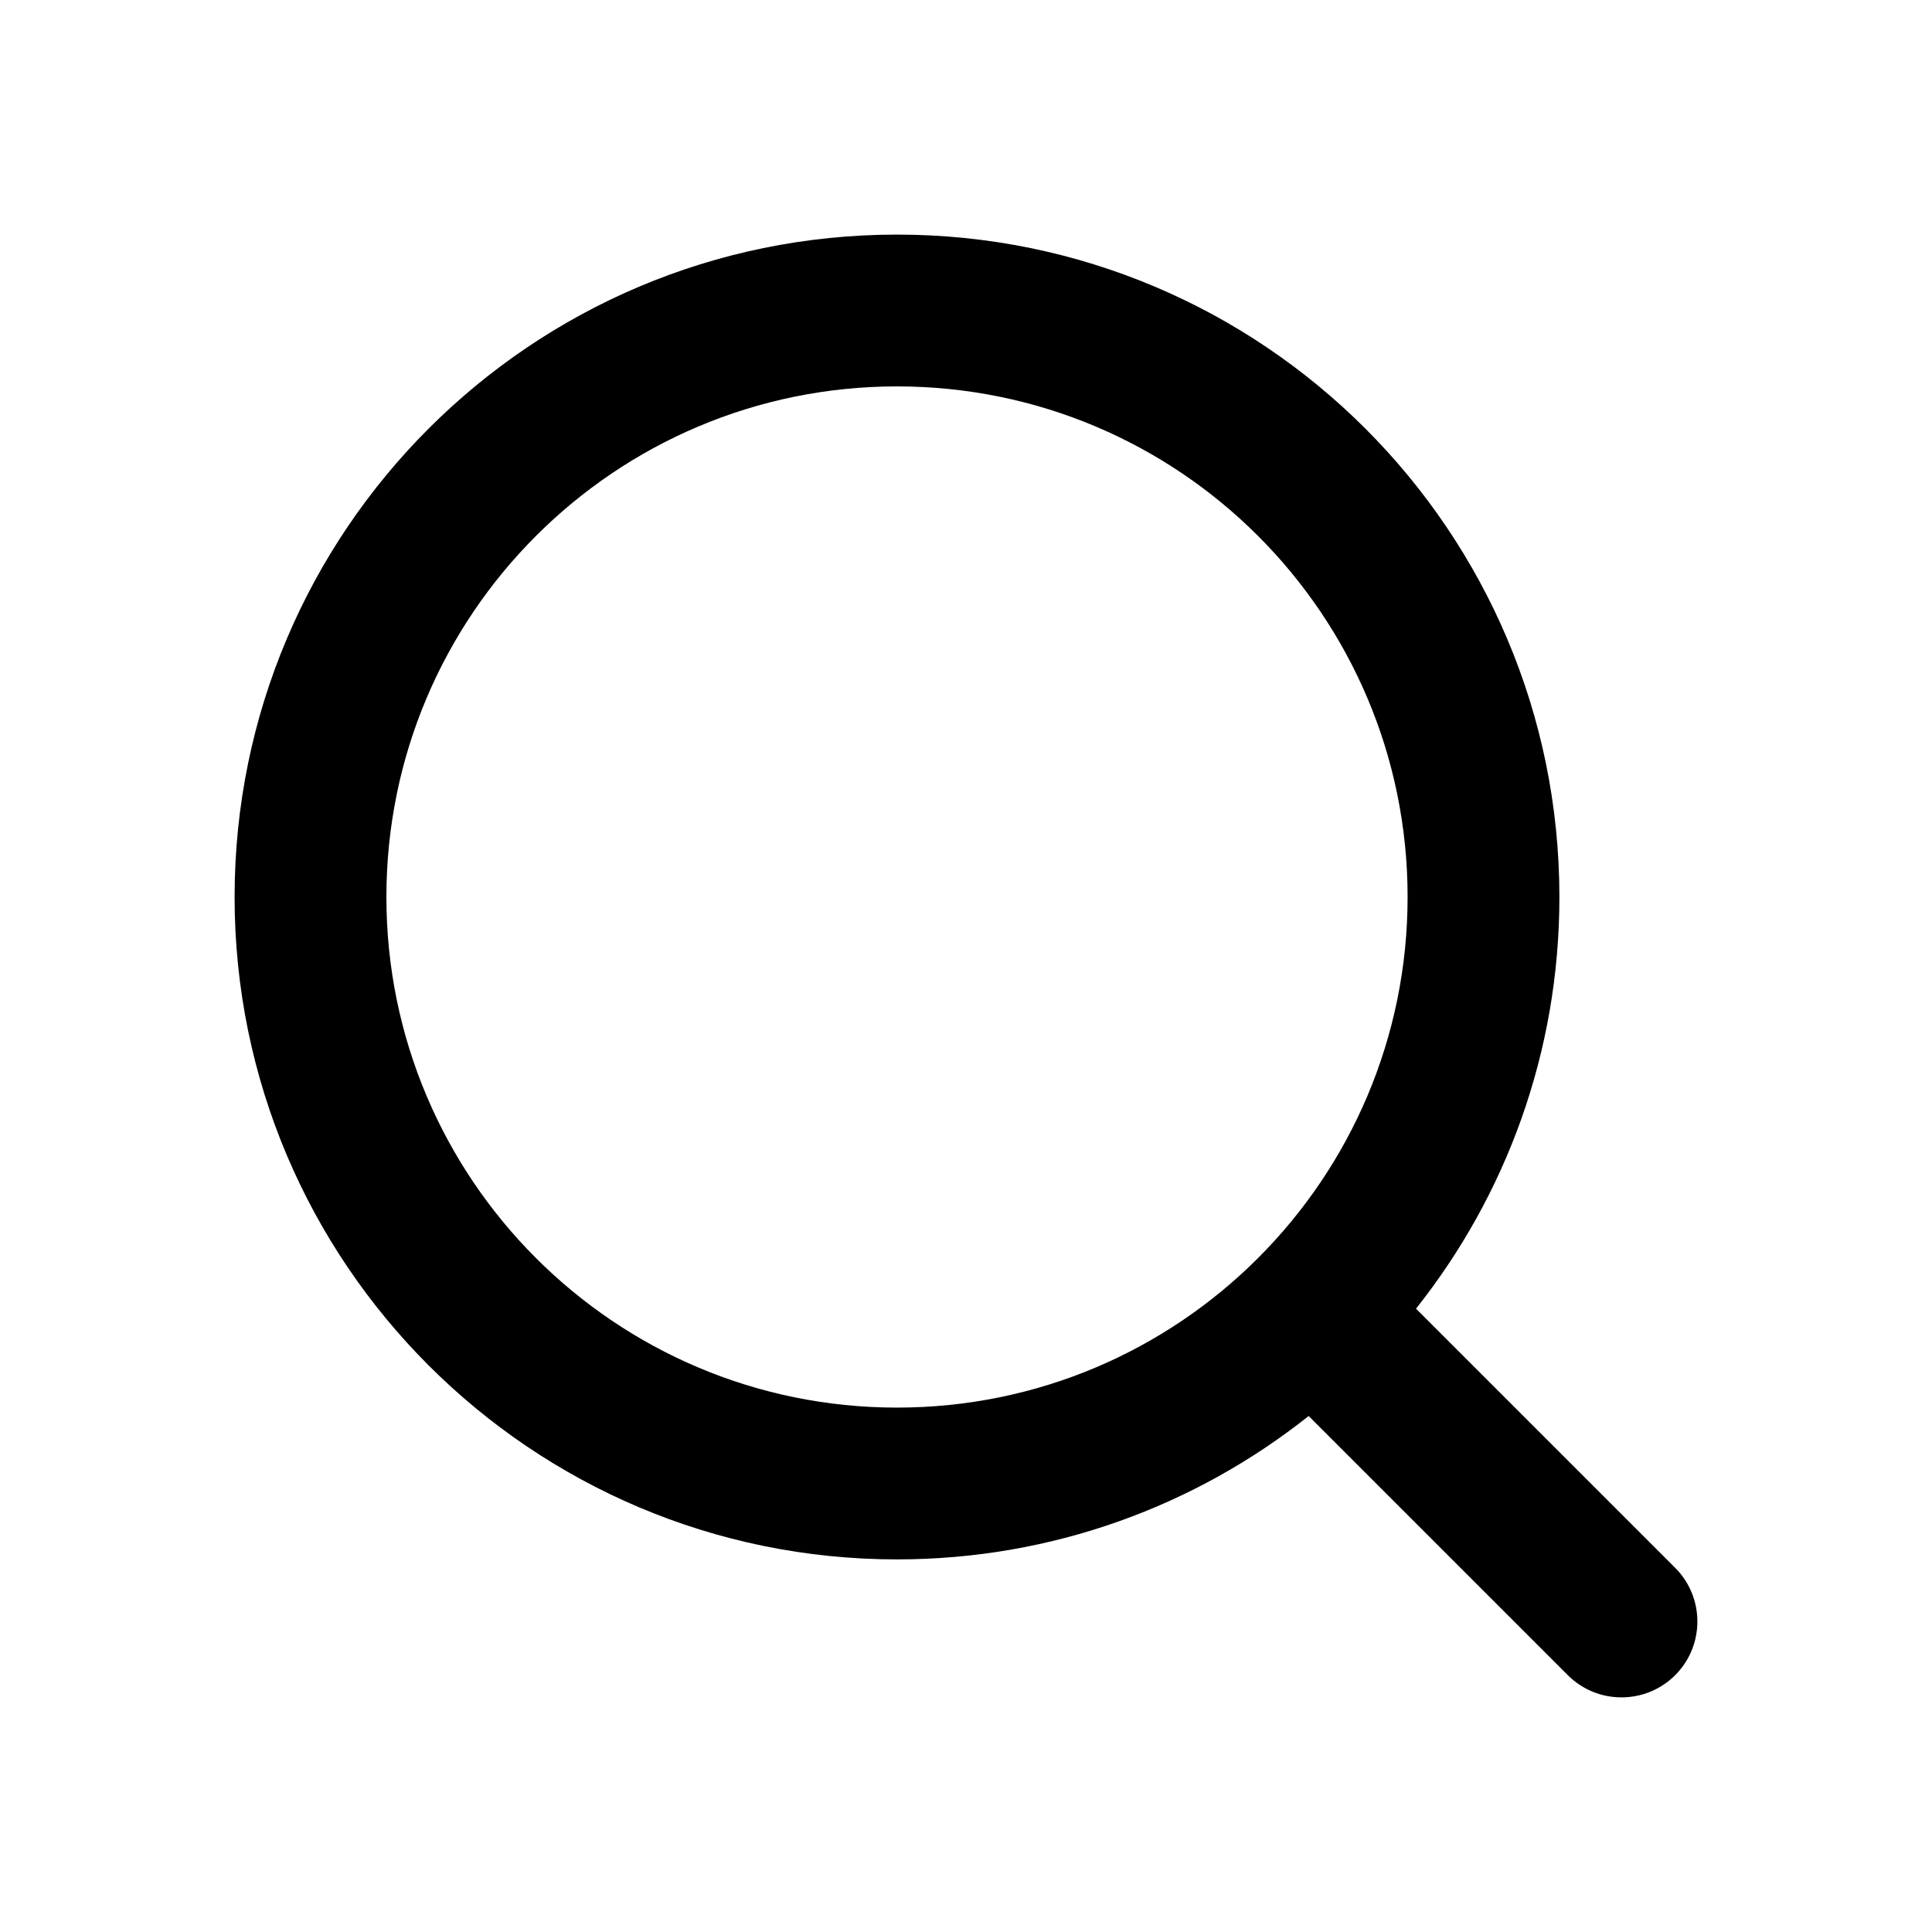
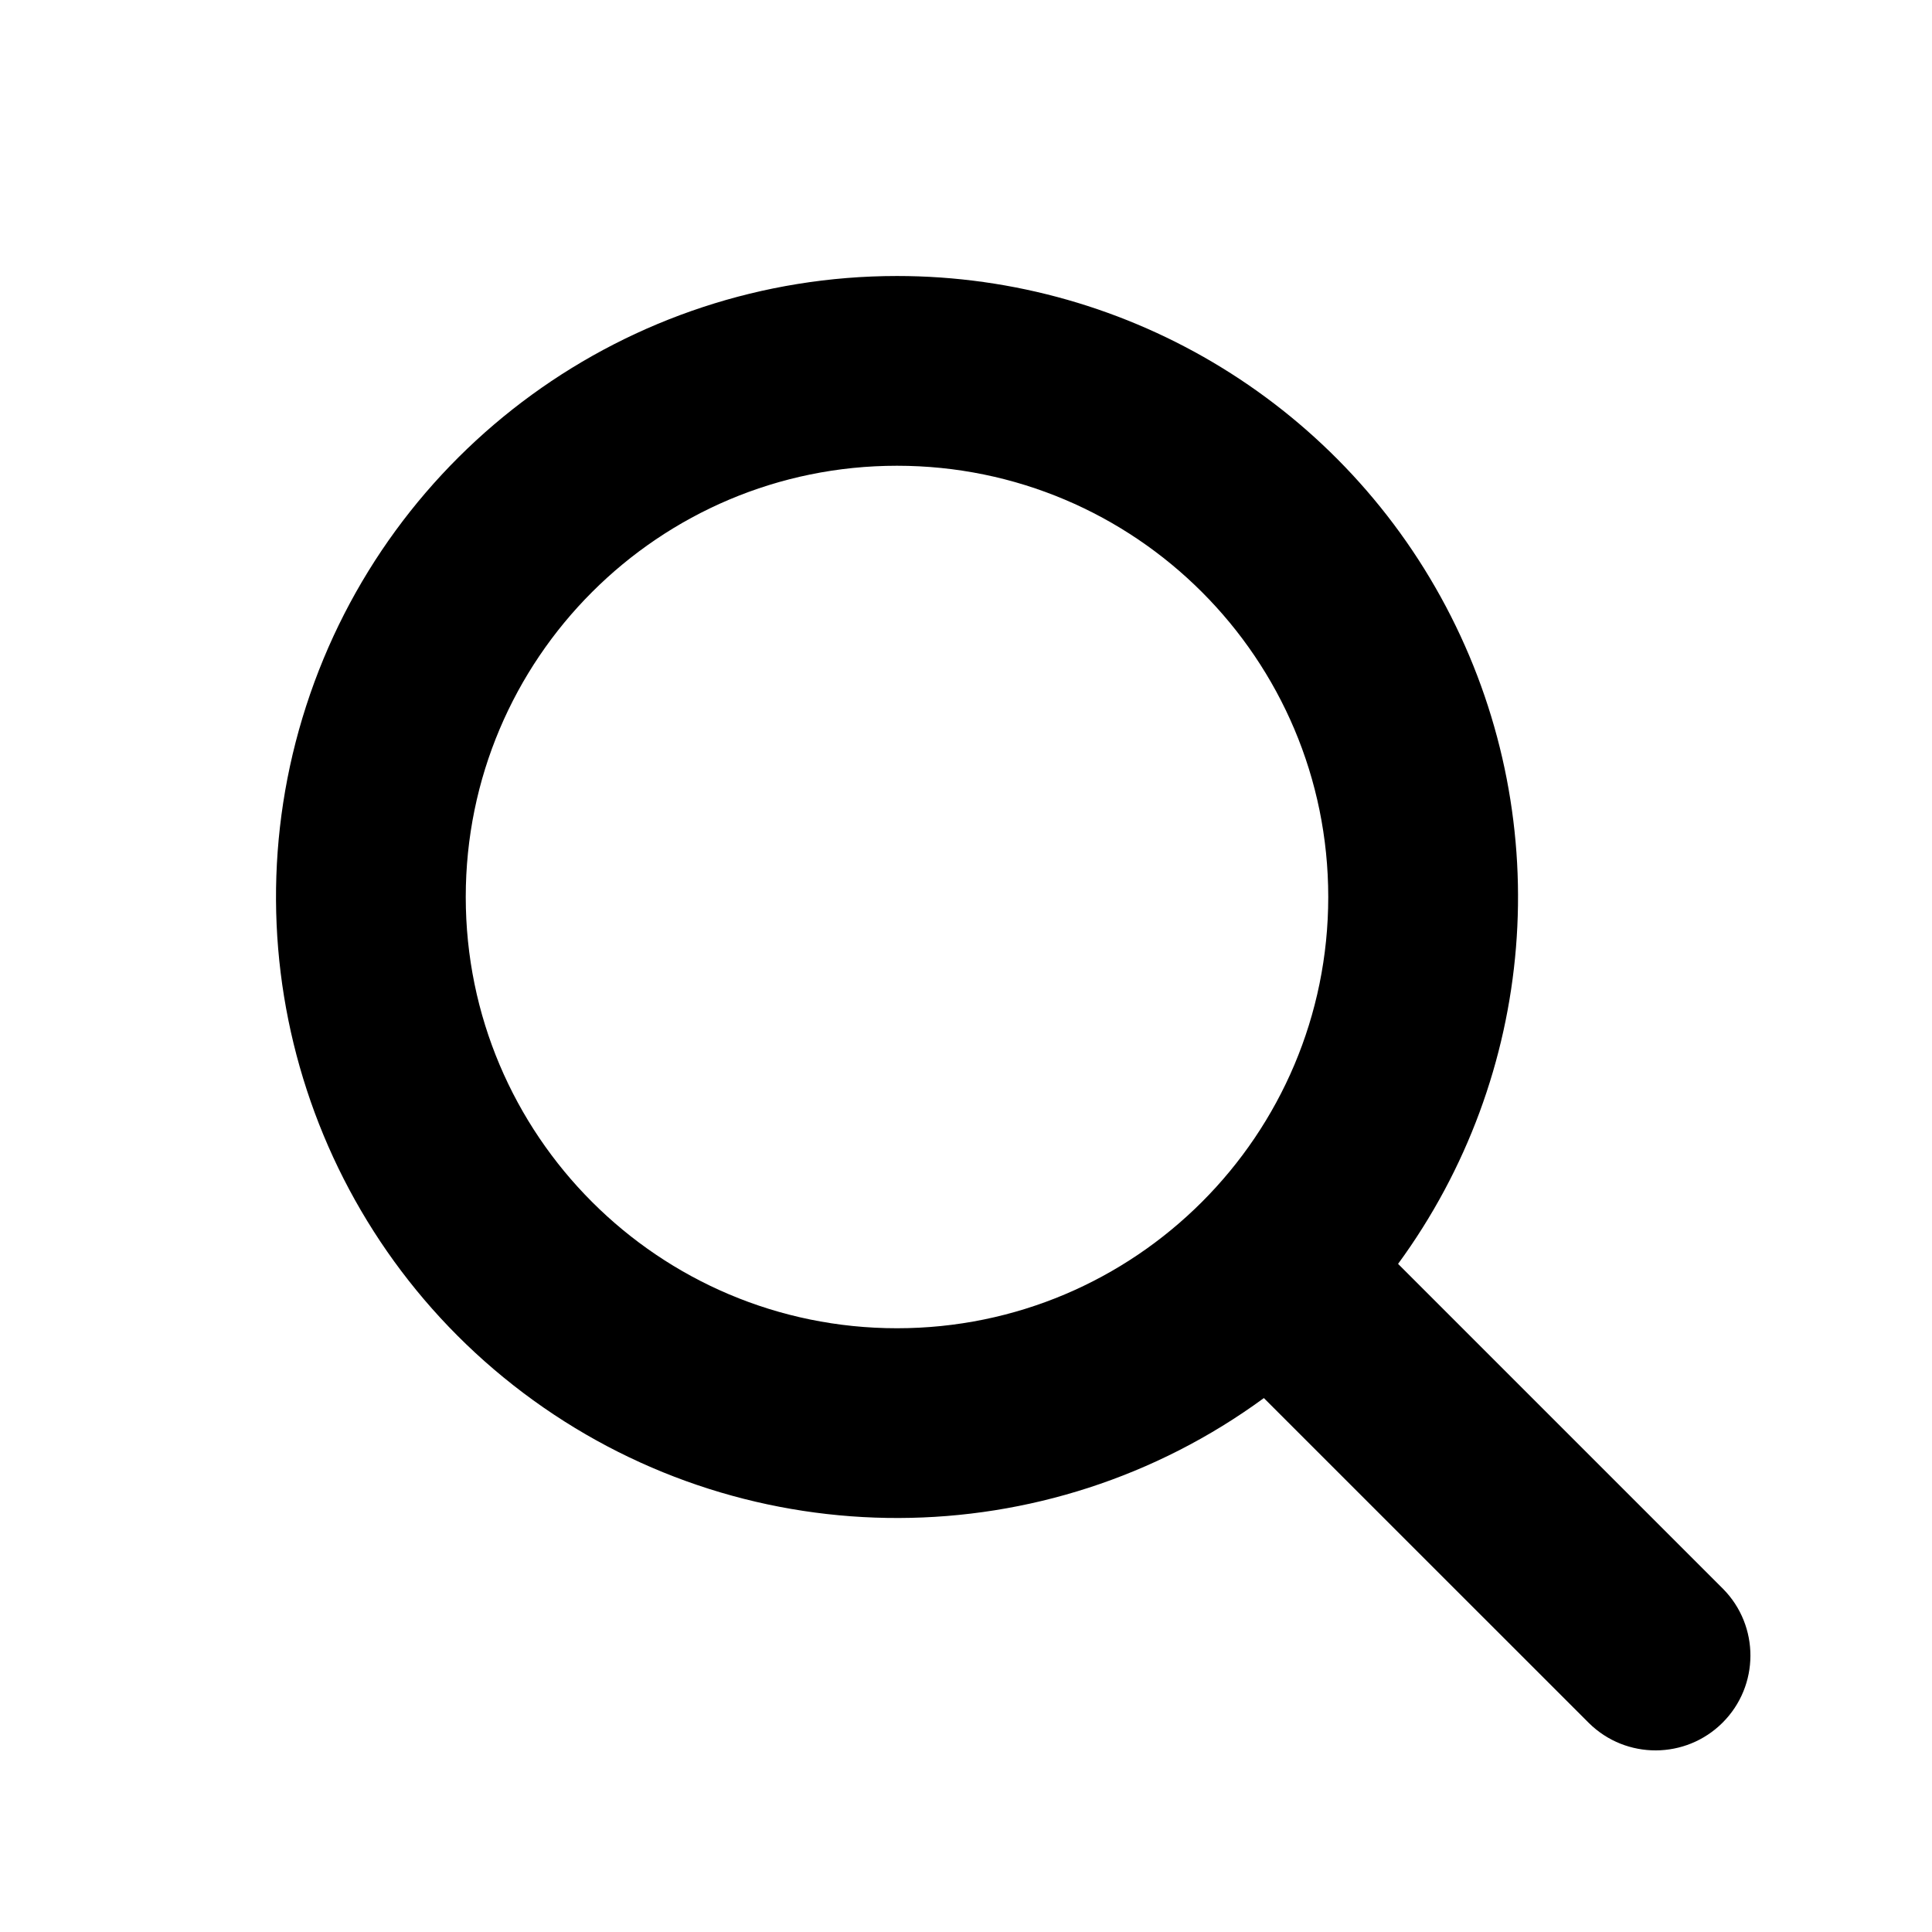
- <svg xmlns="http://www.w3.org/2000/svg" width="28px" height="28px" viewBox="0 0 28 28" version="1.1">
-   <defs />
-   <g id="Page-2" stroke="none" stroke-width="1" fill="none" fill-rule="evenodd">
-     <g id="search_28">
-       <rect id="Mask" x="0" y="0" width="28" height="28" />
-       <path d="M20.522,18.966 L24.278,22.722 C24.707,23.152 24.707,23.848 24.278,24.278 C23.848,24.707 23.152,24.707 22.722,24.278 L18.966,20.522 C17.328,21.823 15.255,22.6 13,22.6 C7.698,22.6 3.4,18.302 3.4,13 C3.4,7.698 7.698,3.4 13,3.4 C18.302,3.4 22.6,7.698 22.6,13 C22.6,15.255 21.823,17.328 20.522,18.966 Z M13,20.4 C17.087,20.4 20.4,17.087 20.4,13 C20.4,8.913 17.087,5.6 13,5.6 C8.913,5.6 5.6,8.913 5.6,13 C5.6,17.087 8.913,20.4 13,20.4 Z" id="Mask" fill="currentColor" fill-rule="nonzero" />
-     </g>
-   </g>
+ <svg xmlns="http://www.w3.org/2000/svg" width="28" height="28" fill="currentColor" viewBox="0 0 28 28">
+   <path d="M13 4a9 9 0 0 1 7.262 14.317l4.71 4.71a1.375 1.375 0 0 1-1.944 1.945l-4.711-4.71A9 9 0 1 1 13 4Zm0 2.75a6.25 6.25 0 1 0 0 12.5 6.25 6.25 0 0 0 0-12.5Z" />
</svg>
